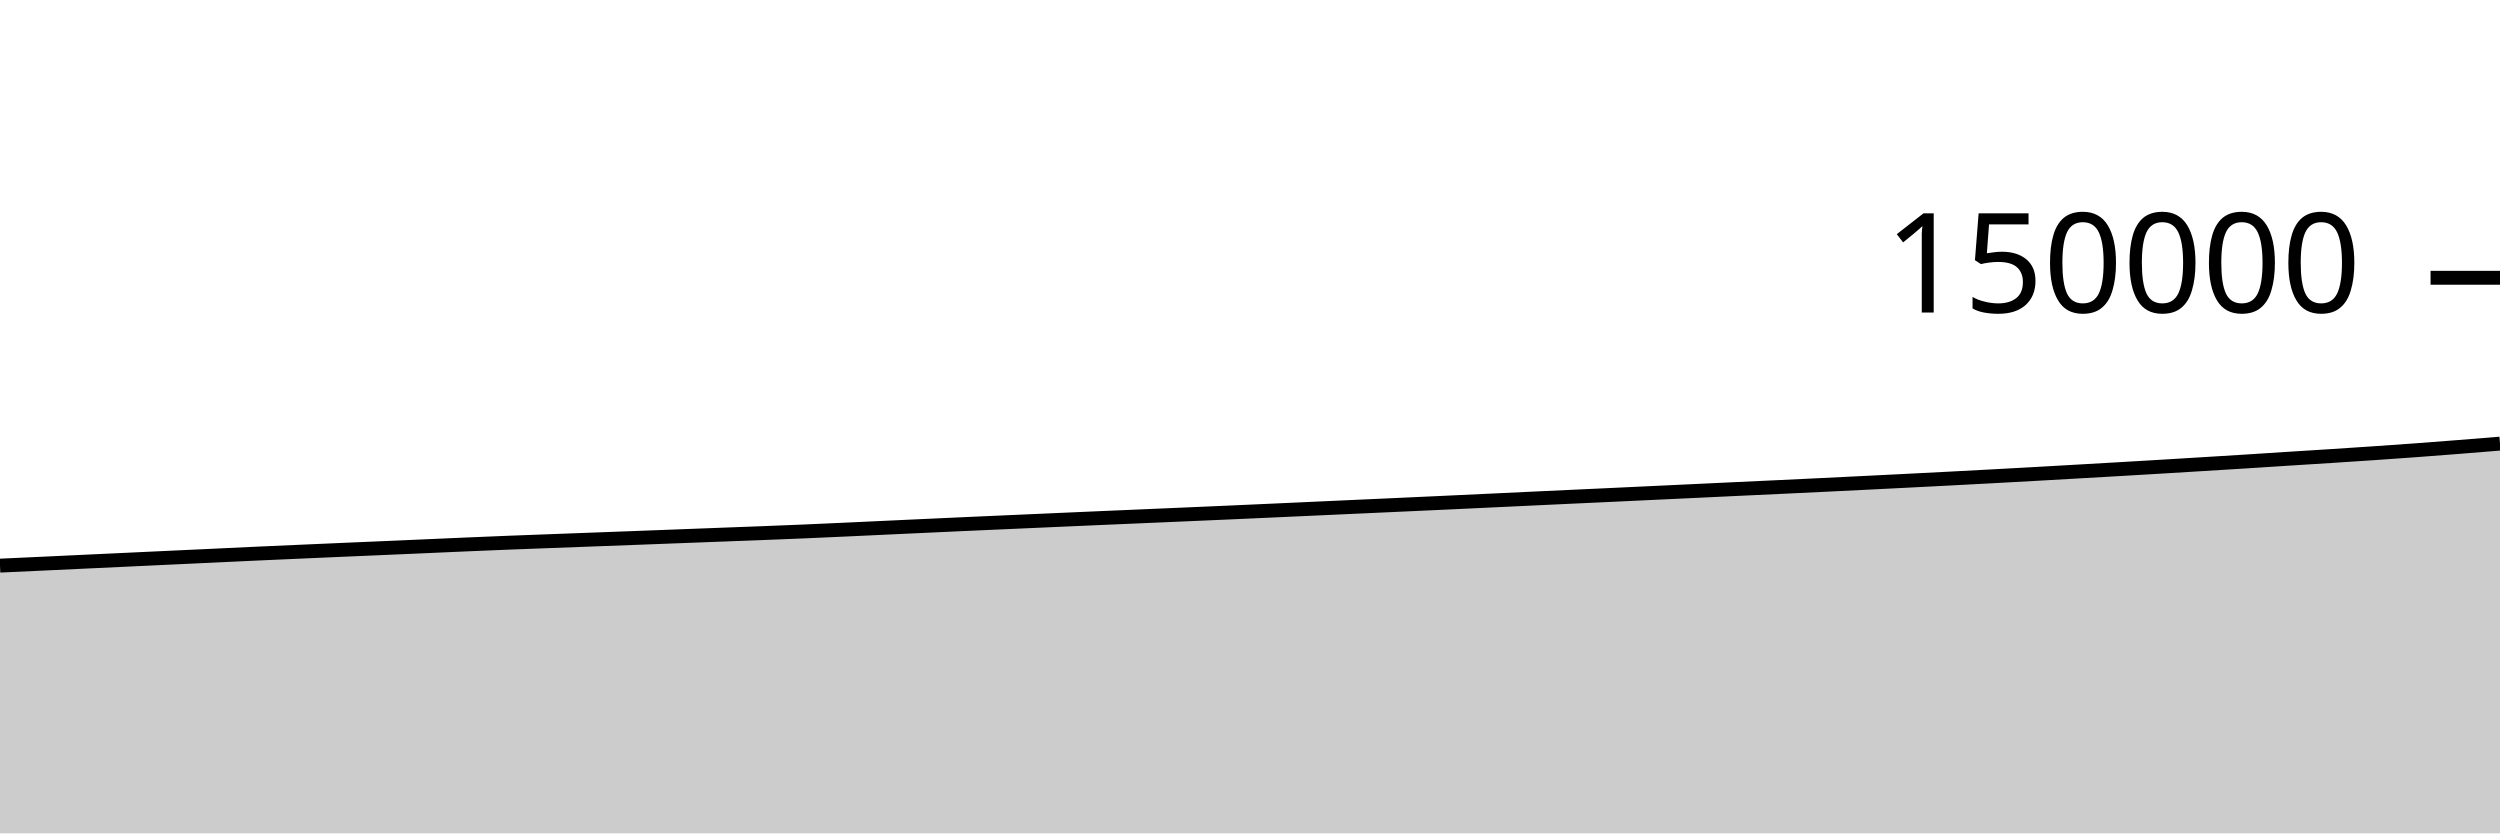
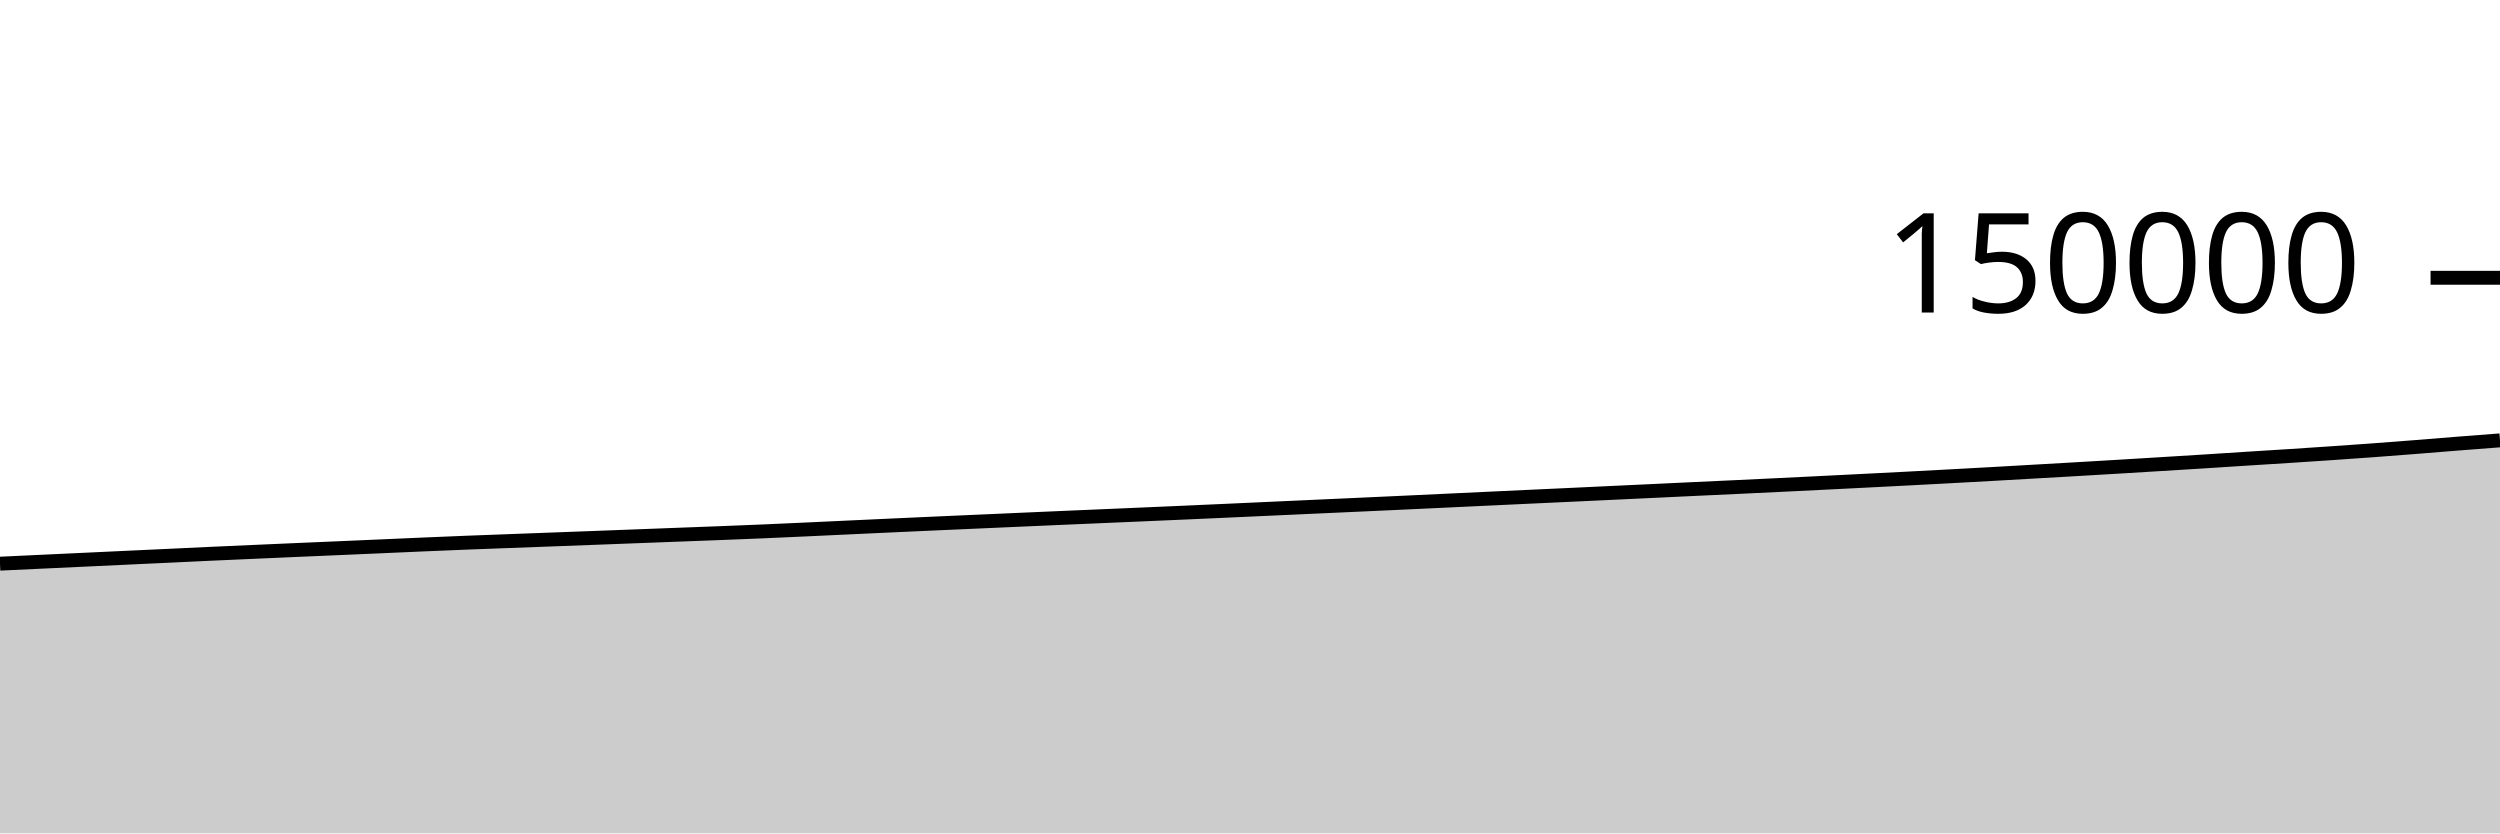
<svg xmlns="http://www.w3.org/2000/svg" viewBox="0 0 180 60">
  <g transform="translate(0,20)">
-     <path class="area" fill="rgba(0, 0, 0, 0.2)" d="M0,20.725C1.017,20.678,2.034,20.631,3.051,20.584C4.068,20.536,5.085,20.488,6.102,20.441C7.119,20.393,8.136,20.345,9.153,20.298C10.169,20.25,11.186,20.203,12.203,20.155C13.22,20.108,14.237,20.061,15.254,20.013C16.271,19.965,17.288,19.915,18.305,19.869C19.322,19.822,20.339,19.777,21.356,19.733C22.373,19.688,23.39,19.643,24.407,19.599C25.424,19.555,26.441,19.512,27.458,19.468C28.475,19.424,29.492,19.38,30.508,19.335C31.525,19.291,32.542,19.244,33.559,19.201C34.576,19.157,35.593,19.114,36.61,19.074C37.627,19.034,38.644,18.998,39.661,18.959C40.678,18.921,41.695,18.883,42.712,18.845C43.729,18.807,44.746,18.77,45.763,18.731C46.78,18.693,47.797,18.654,48.814,18.615C49.831,18.577,50.847,18.538,51.864,18.499C52.881,18.461,53.898,18.424,54.915,18.384C55.932,18.344,56.949,18.304,57.966,18.261C58.983,18.217,60,18.171,61.017,18.124C62.034,18.077,63.051,18.029,64.068,17.981C65.085,17.934,66.102,17.887,67.119,17.84C68.136,17.793,69.153,17.747,70.169,17.701C71.186,17.655,72.203,17.611,73.22,17.566C74.237,17.521,75.254,17.475,76.271,17.431C77.288,17.386,78.305,17.341,79.322,17.297C80.339,17.253,81.356,17.21,82.373,17.166C83.39,17.122,84.407,17.079,85.424,17.035C86.441,16.991,87.458,16.947,88.475,16.902C89.492,16.857,90.508,16.81,91.525,16.765C92.542,16.719,93.559,16.672,94.576,16.626C95.593,16.58,96.61,16.534,97.627,16.487C98.644,16.441,99.661,16.396,100.678,16.349C101.695,16.303,102.712,16.257,103.729,16.209C104.746,16.162,105.763,16.114,106.78,16.066C107.797,16.018,108.814,15.969,109.831,15.922C110.847,15.874,111.864,15.827,112.881,15.779C113.898,15.732,114.915,15.685,115.932,15.638C116.949,15.59,117.966,15.542,118.983,15.494C120,15.446,121.017,15.399,122.034,15.351C123.051,15.303,124.068,15.254,125.085,15.206C126.102,15.158,127.119,15.112,128.136,15.064C129.153,15.016,130.169,14.967,131.186,14.918C132.203,14.869,133.22,14.818,134.237,14.768C135.254,14.718,136.271,14.667,137.288,14.615C138.305,14.564,139.322,14.512,140.339,14.459C141.356,14.406,142.373,14.352,143.39,14.297C144.407,14.242,145.424,14.187,146.441,14.13C147.458,14.074,148.475,14.014,149.492,13.956C150.508,13.898,151.525,13.841,152.542,13.781C153.559,13.722,154.576,13.662,155.593,13.601C156.61,13.54,157.627,13.477,158.644,13.415C159.661,13.353,160.678,13.291,161.695,13.227C162.712,13.163,163.729,13.095,164.746,13.03C165.763,12.966,166.78,12.904,167.797,12.838C168.814,12.772,169.831,12.706,170.847,12.636C171.864,12.566,172.881,12.495,173.898,12.421C174.915,12.346,175.932,12.267,176.949,12.187C177.966,12.108,178.983,12.024,180,11.941L180,40C178.983,40,177.966,40,176.949,40C175.932,40,174.915,40,173.898,40C172.881,40,171.864,40,170.847,40C169.831,40,168.814,40,167.797,40C166.78,40,165.763,40,164.746,40C163.729,40,162.712,40,161.695,40C160.678,40,159.661,40,158.644,40C157.627,40,156.61,40,155.593,40C154.576,40,153.559,40,152.542,40C151.525,40,150.508,40,149.492,40C148.475,40,147.458,40,146.441,40C145.424,40,144.407,40,143.39,40C142.373,40,141.356,40,140.339,40C139.322,40,138.305,40,137.288,40C136.271,40,135.254,40,134.237,40C133.22,40,132.203,40,131.186,40C130.169,40,129.153,40,128.136,40C127.119,40,126.102,40,125.085,40C124.068,40,123.051,40,122.034,40C121.017,40,120,40,118.983,40C117.966,40,116.949,40,115.932,40C114.915,40,113.898,40,112.881,40C111.864,40,110.847,40,109.831,40C108.814,40,107.797,40,106.78,40C105.763,40,104.746,40,103.729,40C102.712,40,101.695,40,100.678,40C99.661,40,98.644,40,97.627,40C96.61,40,95.593,40,94.576,40C93.559,40,92.542,40,91.525,40C90.508,40,89.492,40,88.475,40C87.458,40,86.441,40,85.424,40C84.407,40,83.39,40,82.373,40C81.356,40,80.339,40,79.322,40C78.305,40,77.288,40,76.271,40C75.254,40,74.237,40,73.22,40C72.203,40,71.186,40,70.169,40C69.153,40,68.136,40,67.119,40C66.102,40,65.085,40,64.068,40C63.051,40,62.034,40,61.017,40C60,40,58.983,40,57.966,40C56.949,40,55.932,40,54.915,40C53.898,40,52.881,40,51.864,40C50.847,40,49.831,40,48.814,40C47.797,40,46.78,40,45.763,40C44.746,40,43.729,40,42.712,40C41.695,40,40.678,40,39.661,40C38.644,40,37.627,40,36.61,40C35.593,40,34.576,40,33.559,40C32.542,40,31.525,40,30.508,40C29.492,40,28.475,40,27.458,40C26.441,40,25.424,40,24.407,40C23.39,40,22.373,40,21.356,40C20.339,40,19.322,40,18.305,40C17.288,40,16.271,40,15.254,40C14.237,40,13.22,40,12.203,40C11.186,40,10.169,40,9.153,40C8.136,40,7.119,40,6.102,40C5.085,40,4.068,40,3.051,40C2.034,40,1.017,40,0,40Z" />
-     <path class="line" stroke="black" fill="none" d="M0,20.725C1.017,20.678,2.034,20.631,3.051,20.584C4.068,20.536,5.085,20.488,6.102,20.441C7.119,20.393,8.136,20.345,9.153,20.298C10.169,20.25,11.186,20.203,12.203,20.155C13.22,20.108,14.237,20.061,15.254,20.013C16.271,19.965,17.288,19.915,18.305,19.869C19.322,19.822,20.339,19.777,21.356,19.733C22.373,19.688,23.39,19.643,24.407,19.599C25.424,19.555,26.441,19.512,27.458,19.468C28.475,19.424,29.492,19.38,30.508,19.335C31.525,19.291,32.542,19.244,33.559,19.201C34.576,19.157,35.593,19.114,36.61,19.074C37.627,19.034,38.644,18.998,39.661,18.959C40.678,18.921,41.695,18.883,42.712,18.845C43.729,18.807,44.746,18.77,45.763,18.731C46.78,18.693,47.797,18.654,48.814,18.615C49.831,18.577,50.847,18.538,51.864,18.499C52.881,18.461,53.898,18.424,54.915,18.384C55.932,18.344,56.949,18.304,57.966,18.261C58.983,18.217,60,18.171,61.017,18.124C62.034,18.077,63.051,18.029,64.068,17.981C65.085,17.934,66.102,17.887,67.119,17.84C68.136,17.793,69.153,17.747,70.169,17.701C71.186,17.655,72.203,17.611,73.22,17.566C74.237,17.521,75.254,17.475,76.271,17.431C77.288,17.386,78.305,17.341,79.322,17.297C80.339,17.253,81.356,17.21,82.373,17.166C83.39,17.122,84.407,17.079,85.424,17.035C86.441,16.991,87.458,16.947,88.475,16.902C89.492,16.857,90.508,16.81,91.525,16.765C92.542,16.719,93.559,16.672,94.576,16.626C95.593,16.58,96.61,16.534,97.627,16.487C98.644,16.441,99.661,16.396,100.678,16.349C101.695,16.303,102.712,16.257,103.729,16.209C104.746,16.162,105.763,16.114,106.78,16.066C107.797,16.018,108.814,15.969,109.831,15.922C110.847,15.874,111.864,15.827,112.881,15.779C113.898,15.732,114.915,15.685,115.932,15.638C116.949,15.59,117.966,15.542,118.983,15.494C120,15.446,121.017,15.399,122.034,15.351C123.051,15.303,124.068,15.254,125.085,15.206C126.102,15.158,127.119,15.112,128.136,15.064C129.153,15.016,130.169,14.967,131.186,14.918C132.203,14.869,133.22,14.818,134.237,14.768C135.254,14.718,136.271,14.667,137.288,14.615C138.305,14.564,139.322,14.512,140.339,14.459C141.356,14.406,142.373,14.352,143.39,14.297C144.407,14.242,145.424,14.187,146.441,14.13C147.458,14.074,148.475,14.014,149.492,13.956C150.508,13.898,151.525,13.841,152.542,13.781C153.559,13.722,154.576,13.662,155.593,13.601C156.61,13.54,157.627,13.477,158.644,13.415C159.661,13.353,160.678,13.291,161.695,13.227C162.712,13.163,163.729,13.095,164.746,13.03C165.763,12.966,166.78,12.904,167.797,12.838C168.814,12.772,169.831,12.706,170.847,12.636C171.864,12.566,172.881,12.495,173.898,12.421C174.915,12.346,175.932,12.267,176.949,12.187C177.966,12.108,178.983,12.024,180,11.941" />
+     <path class="area" fill="rgba(0, 0, 0, 0.2)" d="M0,20.584C1.017,20.536,2.034,20.488,3.051,20.441C4.068,20.393,5.085,20.345,6.102,20.298C7.119,20.25,8.136,20.203,9.153,20.155C10.169,20.108,11.186,20.061,12.203,20.013C13.22,19.965,14.237,19.915,15.254,19.869C16.271,19.822,17.288,19.777,18.305,19.733C19.322,19.688,20.339,19.643,21.356,19.599C22.373,19.555,23.39,19.512,24.407,19.468C25.424,19.424,26.441,19.38,27.458,19.335C28.475,19.291,29.492,19.244,30.508,19.201C31.525,19.157,32.542,19.114,33.559,19.074C34.576,19.034,35.593,18.998,36.61,18.959C37.627,18.921,38.644,18.883,39.661,18.845C40.678,18.807,41.695,18.77,42.712,18.731C43.729,18.693,44.746,18.654,45.763,18.615C46.78,18.577,47.797,18.538,48.814,18.499C49.831,18.461,50.847,18.424,51.864,18.384C52.881,18.344,53.898,18.304,54.915,18.261C55.932,18.217,56.949,18.171,57.966,18.124C58.983,18.077,60,18.029,61.017,17.981C62.034,17.934,63.051,17.887,64.068,17.84C65.085,17.793,66.102,17.747,67.119,17.701C68.136,17.655,69.153,17.611,70.169,17.566C71.186,17.521,72.203,17.475,73.22,17.431C74.237,17.386,75.254,17.341,76.271,17.297C77.288,17.253,78.305,17.21,79.322,17.166C80.339,17.122,81.356,17.079,82.373,17.035C83.39,16.991,84.407,16.947,85.424,16.902C86.441,16.857,87.458,16.81,88.475,16.765C89.492,16.719,90.508,16.672,91.525,16.626C92.542,16.58,93.559,16.534,94.576,16.487C95.593,16.441,96.61,16.396,97.627,16.349C98.644,16.303,99.661,16.257,100.678,16.209C101.695,16.162,102.712,16.114,103.729,16.066C104.746,16.018,105.763,15.969,106.78,15.922C107.797,15.874,108.814,15.827,109.831,15.779C110.847,15.732,111.864,15.685,112.881,15.638C113.898,15.59,114.915,15.542,115.932,15.494C116.949,15.446,117.966,15.399,118.983,15.351C120,15.303,121.017,15.254,122.034,15.206C123.051,15.158,124.068,15.112,125.085,15.064C126.102,15.016,127.119,14.967,128.136,14.918C129.153,14.869,130.169,14.818,131.186,14.768C132.203,14.718,133.22,14.667,134.237,14.615C135.254,14.564,136.271,14.512,137.288,14.459C138.305,14.406,139.322,14.352,140.339,14.297C141.356,14.242,142.373,14.187,143.39,14.13C144.407,14.074,145.424,14.014,146.441,13.956C147.458,13.898,148.475,13.841,149.492,13.781C150.508,13.722,151.525,13.662,152.542,13.601C153.559,13.54,154.576,13.477,155.593,13.415C156.61,13.353,157.627,13.291,158.644,13.227C159.661,13.163,160.678,13.095,161.695,13.03C162.712,12.966,163.729,12.904,164.746,12.838C165.763,12.772,166.78,12.706,167.797,12.636C168.814,12.566,169.831,12.495,170.847,12.421C171.864,12.346,172.881,12.267,173.898,12.187C174.915,12.108,175.932,12.022,176.949,11.941C177.966,11.861,178.983,11.784,180,11.706L180,40C178.983,40,177.966,40,176.949,40C175.932,40,174.915,40,173.898,40C172.881,40,171.864,40,170.847,40C169.831,40,168.814,40,167.797,40C166.78,40,165.763,40,164.746,40C163.729,40,162.712,40,161.695,40C160.678,40,159.661,40,158.644,40C157.627,40,156.61,40,155.593,40C154.576,40,153.559,40,152.542,40C151.525,40,150.508,40,149.492,40C148.475,40,147.458,40,146.441,40C145.424,40,144.407,40,143.39,40C142.373,40,141.356,40,140.339,40C139.322,40,138.305,40,137.288,40C136.271,40,135.254,40,134.237,40C133.22,40,132.203,40,131.186,40C130.169,40,129.153,40,128.136,40C127.119,40,126.102,40,125.085,40C124.068,40,123.051,40,122.034,40C121.017,40,120,40,118.983,40C117.966,40,116.949,40,115.932,40C114.915,40,113.898,40,112.881,40C111.864,40,110.847,40,109.831,40C108.814,40,107.797,40,106.78,40C105.763,40,104.746,40,103.729,40C102.712,40,101.695,40,100.678,40C99.661,40,98.644,40,97.627,40C96.61,40,95.593,40,94.576,40C93.559,40,92.542,40,91.525,40C90.508,40,89.492,40,88.475,40C87.458,40,86.441,40,85.424,40C84.407,40,83.39,40,82.373,40C81.356,40,80.339,40,79.322,40C78.305,40,77.288,40,76.271,40C75.254,40,74.237,40,73.22,40C72.203,40,71.186,40,70.169,40C69.153,40,68.136,40,67.119,40C66.102,40,65.085,40,64.068,40C63.051,40,62.034,40,61.017,40C60,40,58.983,40,57.966,40C56.949,40,55.932,40,54.915,40C53.898,40,52.881,40,51.864,40C50.847,40,49.831,40,48.814,40C47.797,40,46.78,40,45.763,40C44.746,40,43.729,40,42.712,40C41.695,40,40.678,40,39.661,40C38.644,40,37.627,40,36.61,40C35.593,40,34.576,40,33.559,40C32.542,40,31.525,40,30.508,40C29.492,40,28.475,40,27.458,40C26.441,40,25.424,40,24.407,40C23.39,40,22.373,40,21.356,40C20.339,40,19.322,40,18.305,40C17.288,40,16.271,40,15.254,40C14.237,40,13.22,40,12.203,40C11.186,40,10.169,40,9.153,40C8.136,40,7.119,40,6.102,40C5.085,40,4.068,40,3.051,40C2.034,40,1.017,40,0,40Z" />
+     <path class="line" stroke="black" fill="none" d="M0,20.584C1.017,20.536,2.034,20.488,3.051,20.441C4.068,20.393,5.085,20.345,6.102,20.298C7.119,20.25,8.136,20.203,9.153,20.155C10.169,20.108,11.186,20.061,12.203,20.013C13.22,19.965,14.237,19.915,15.254,19.869C16.271,19.822,17.288,19.777,18.305,19.733C19.322,19.688,20.339,19.643,21.356,19.599C22.373,19.555,23.39,19.512,24.407,19.468C25.424,19.424,26.441,19.38,27.458,19.335C28.475,19.291,29.492,19.244,30.508,19.201C31.525,19.157,32.542,19.114,33.559,19.074C34.576,19.034,35.593,18.998,36.61,18.959C37.627,18.921,38.644,18.883,39.661,18.845C40.678,18.807,41.695,18.77,42.712,18.731C43.729,18.693,44.746,18.654,45.763,18.615C46.78,18.577,47.797,18.538,48.814,18.499C49.831,18.461,50.847,18.424,51.864,18.384C52.881,18.344,53.898,18.304,54.915,18.261C55.932,18.217,56.949,18.171,57.966,18.124C58.983,18.077,60,18.029,61.017,17.981C62.034,17.934,63.051,17.887,64.068,17.84C65.085,17.793,66.102,17.747,67.119,17.701C68.136,17.655,69.153,17.611,70.169,17.566C71.186,17.521,72.203,17.475,73.22,17.431C74.237,17.386,75.254,17.341,76.271,17.297C77.288,17.253,78.305,17.21,79.322,17.166C80.339,17.122,81.356,17.079,82.373,17.035C83.39,16.991,84.407,16.947,85.424,16.902C86.441,16.857,87.458,16.81,88.475,16.765C89.492,16.719,90.508,16.672,91.525,16.626C92.542,16.58,93.559,16.534,94.576,16.487C95.593,16.441,96.61,16.396,97.627,16.349C98.644,16.303,99.661,16.257,100.678,16.209C101.695,16.162,102.712,16.114,103.729,16.066C104.746,16.018,105.763,15.969,106.78,15.922C107.797,15.874,108.814,15.827,109.831,15.779C110.847,15.732,111.864,15.685,112.881,15.638C113.898,15.59,114.915,15.542,115.932,15.494C116.949,15.446,117.966,15.399,118.983,15.351C120,15.303,121.017,15.254,122.034,15.206C123.051,15.158,124.068,15.112,125.085,15.064C126.102,15.016,127.119,14.967,128.136,14.918C129.153,14.869,130.169,14.818,131.186,14.768C132.203,14.718,133.22,14.667,134.237,14.615C135.254,14.564,136.271,14.512,137.288,14.459C138.305,14.406,139.322,14.352,140.339,14.297C141.356,14.242,142.373,14.187,143.39,14.13C144.407,14.074,145.424,14.014,146.441,13.956C147.458,13.898,148.475,13.841,149.492,13.781C150.508,13.722,151.525,13.662,152.542,13.601C153.559,13.54,154.576,13.477,155.593,13.415C156.61,13.353,157.627,13.291,158.644,13.227C159.661,13.163,160.678,13.095,161.695,13.03C162.712,12.966,163.729,12.904,164.746,12.838C165.763,12.772,166.78,12.706,167.797,12.636C168.814,12.566,169.831,12.495,170.847,12.421C171.864,12.346,172.881,12.267,173.898,12.187C174.915,12.108,175.932,12.022,176.949,11.941C177.966,11.861,178.983,11.784,180,11.706" />
    <path class="axis-ceiling" stroke-width="1" stroke="black" fill="none" d="M175,0L180,0" />
    <text class="axis-ceiling-label" font-family="sans-serif" text-anchor="end" font-size="10px" x="170" y="2.5">150000</text>
  </g>
</svg>
